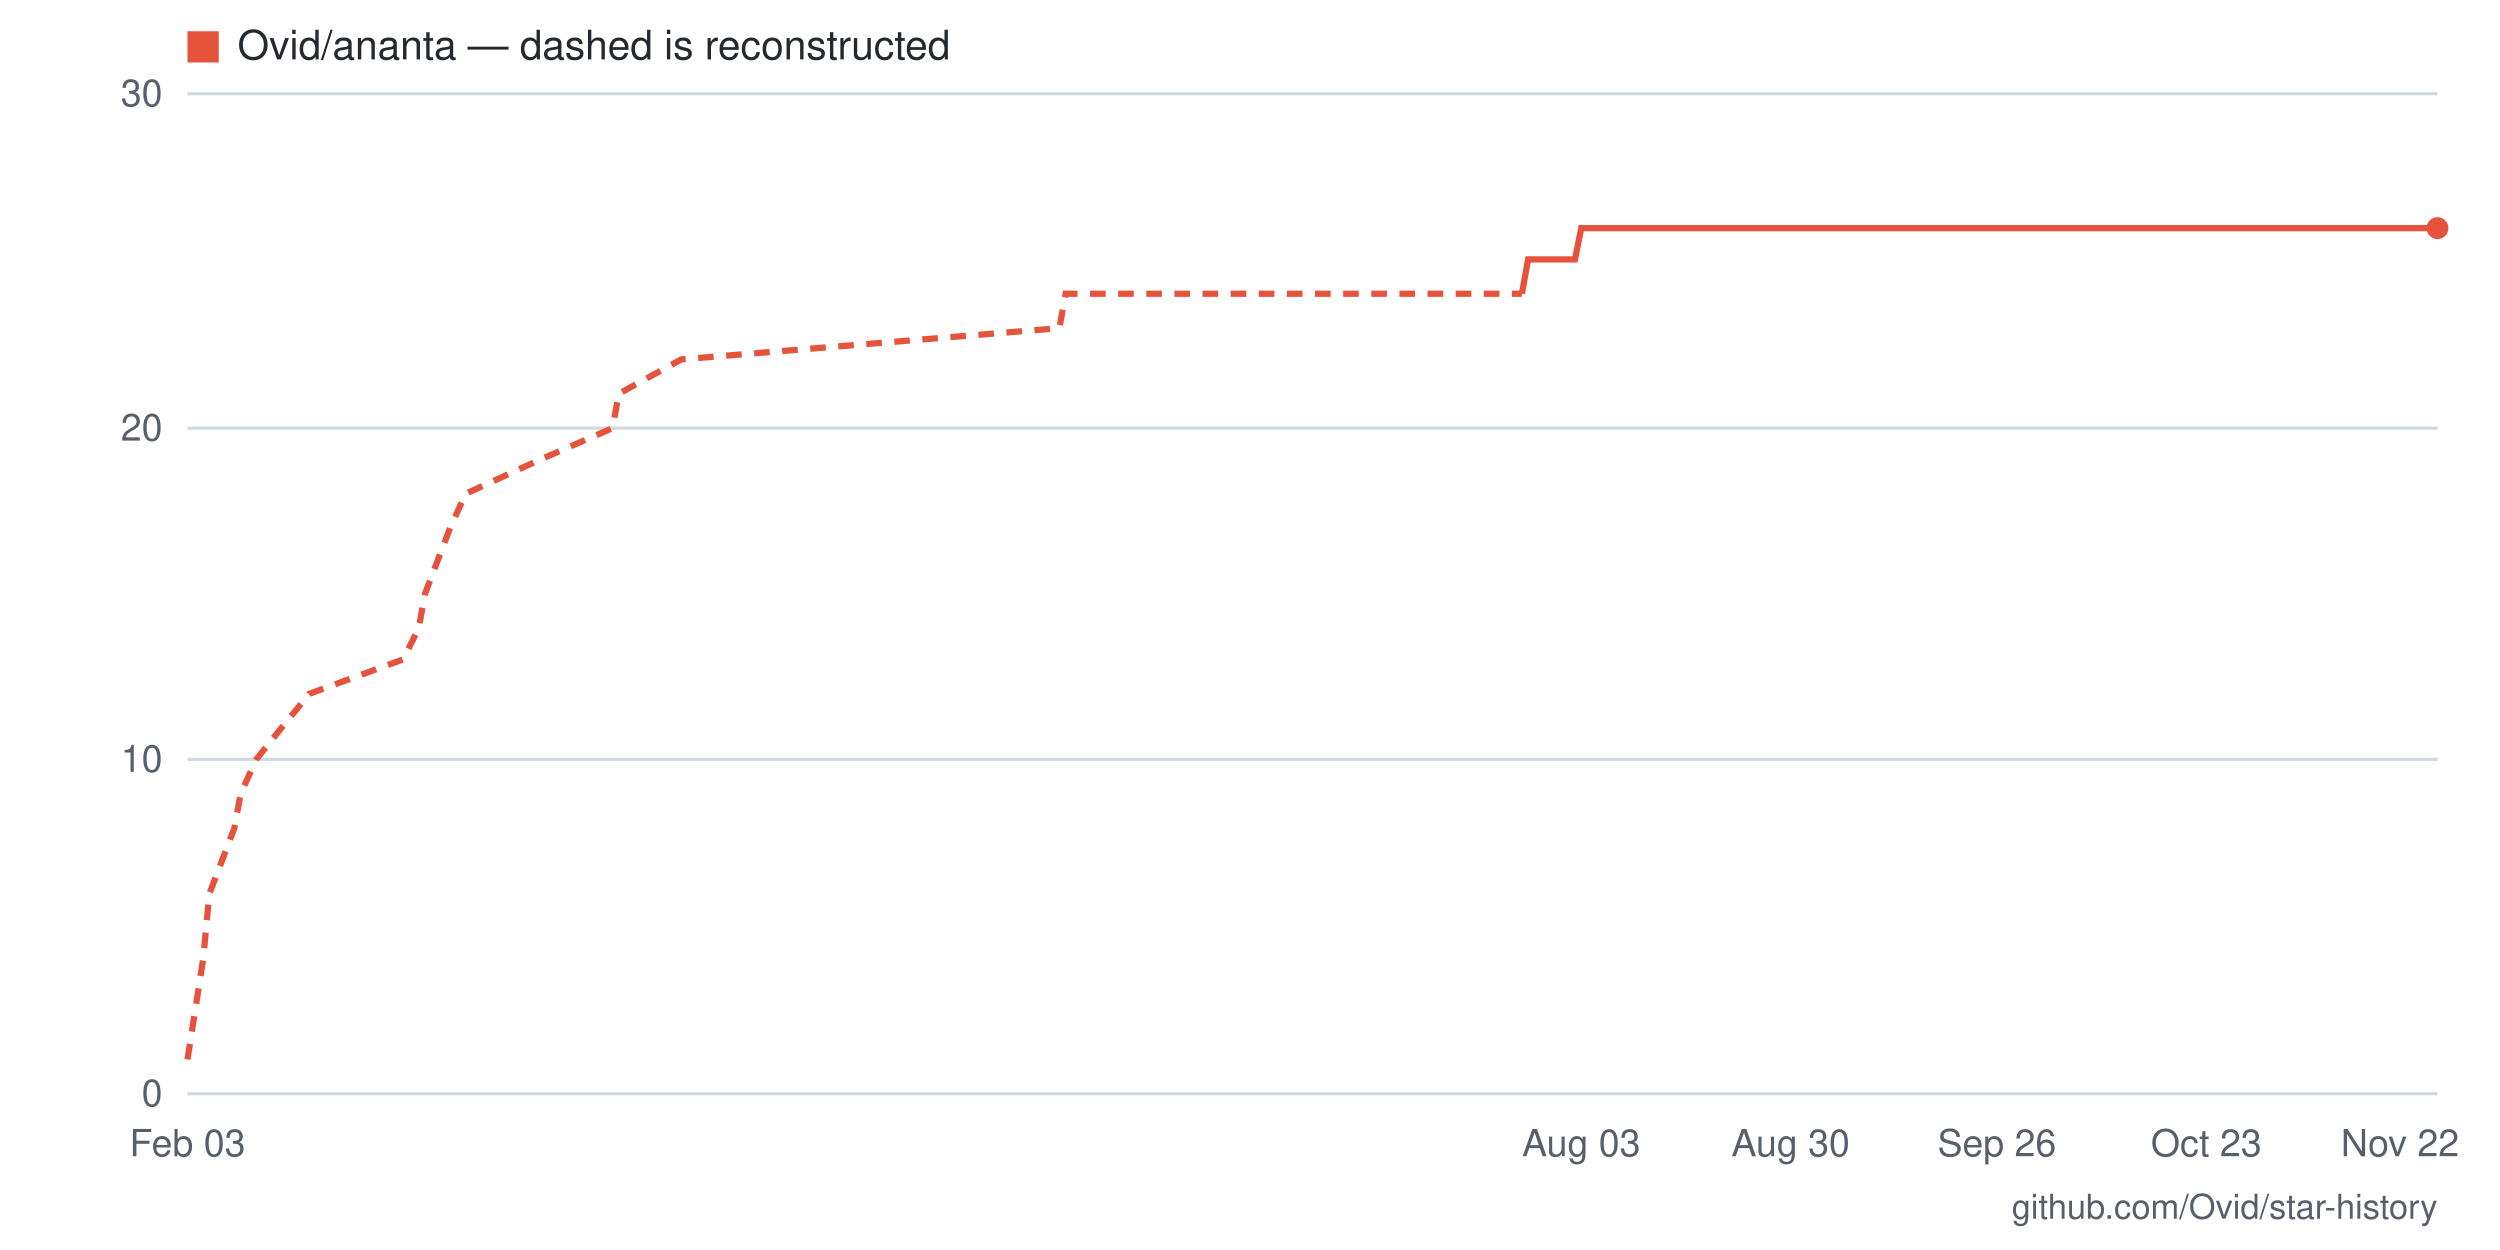
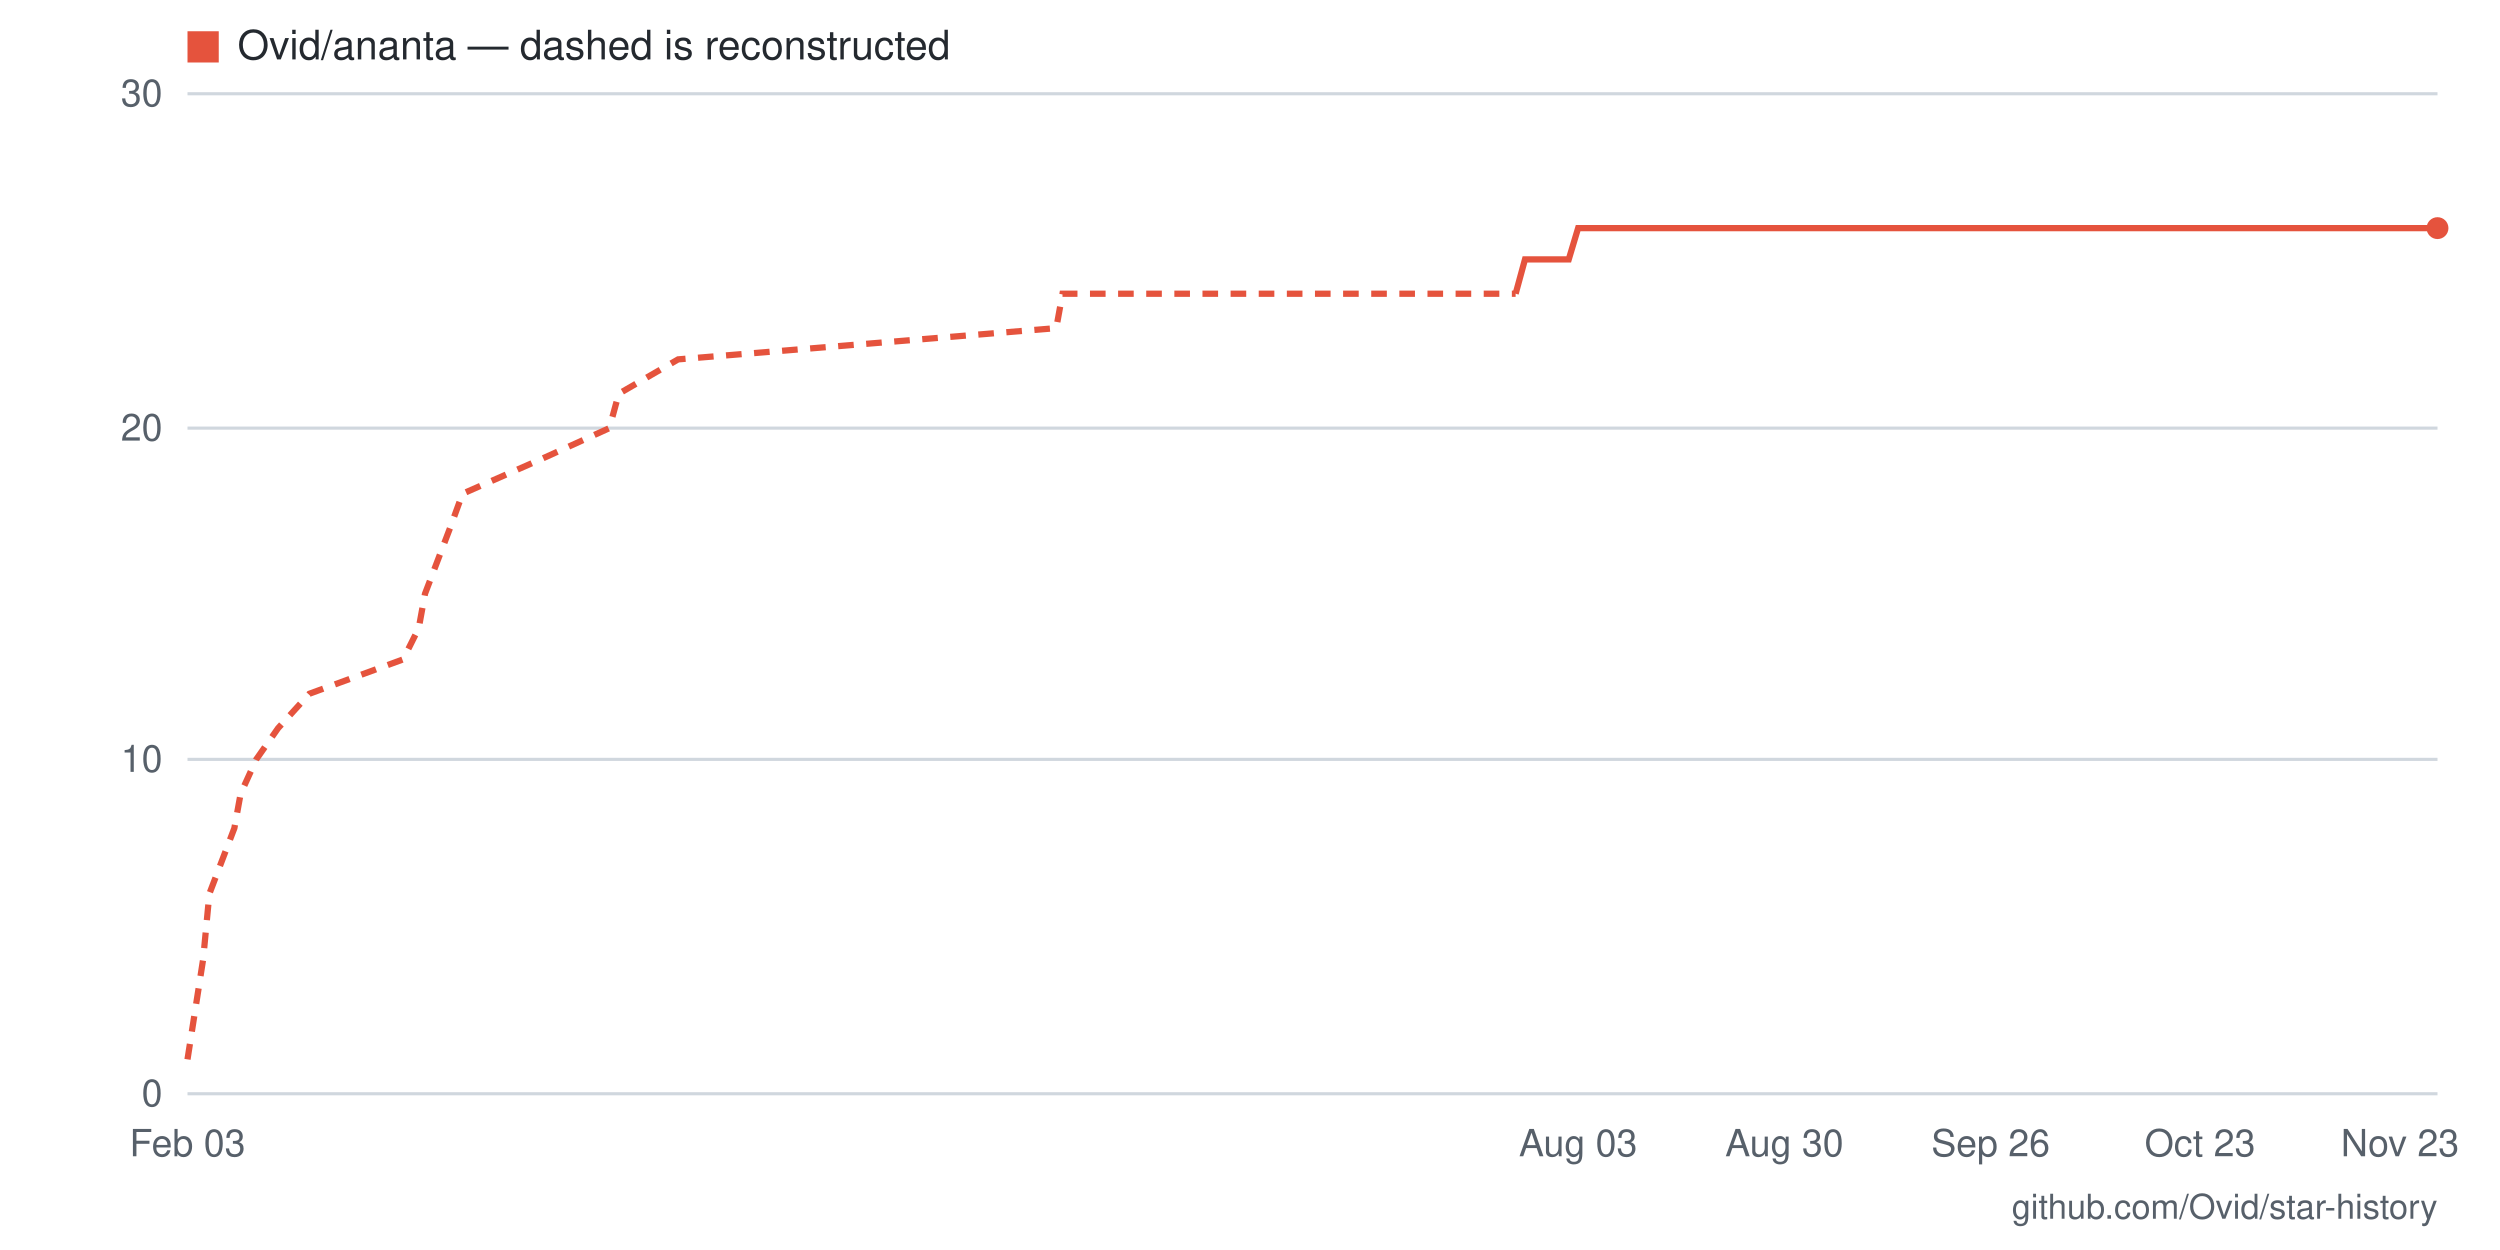
- <svg xmlns="http://www.w3.org/2000/svg" viewBox="0 0 800 400" width="800" height="400" role="img" aria-label="Star history for Ovid/ananta: 26 stars as of 2026-11-22">
+ <svg xmlns="http://www.w3.org/2000/svg" viewBox="0 0 800 400" width="800" height="400" role="img" aria-label="Star history for Ovid/ananta: 26 stars as of 2026-11-23">
  <rect width="800" height="400" fill="#ffffff" />
  <line x1="60" y1="350" x2="780" y2="350" stroke="#d0d7de" stroke-width="1" />
  <text x="52" y="354" text-anchor="end" font-family="-apple-system,BlinkMacSystemFont,'Segoe UI',Helvetica,Arial,sans-serif" font-size="12" fill="#57606a">0</text>
  <line x1="60" y1="243" x2="780" y2="243" stroke="#d0d7de" stroke-width="1" />
  <text x="52" y="247" text-anchor="end" font-family="-apple-system,BlinkMacSystemFont,'Segoe UI',Helvetica,Arial,sans-serif" font-size="12" fill="#57606a">10</text>
  <line x1="60" y1="137" x2="780" y2="137" stroke="#d0d7de" stroke-width="1" />
  <text x="52" y="141" text-anchor="end" font-family="-apple-system,BlinkMacSystemFont,'Segoe UI',Helvetica,Arial,sans-serif" font-size="12" fill="#57606a">20</text>
  <line x1="60" y1="30" x2="780" y2="30" stroke="#d0d7de" stroke-width="1" />
  <text x="52" y="34" text-anchor="end" font-family="-apple-system,BlinkMacSystemFont,'Segoe UI',Helvetica,Arial,sans-serif" font-size="12" fill="#57606a">30</text>
-   <text x="768" y="370" text-anchor="middle" font-family="-apple-system,BlinkMacSystemFont,'Segoe UI',Helvetica,Arial,sans-serif" font-size="12" fill="#57606a">Nov 22</text>
-   <text x="706" y="370" text-anchor="middle" font-family="-apple-system,BlinkMacSystemFont,'Segoe UI',Helvetica,Arial,sans-serif" font-size="12" fill="#57606a">Oct 23</text>
-   <text x="639" y="370" text-anchor="middle" font-family="-apple-system,BlinkMacSystemFont,'Segoe UI',Helvetica,Arial,sans-serif" font-size="12" fill="#57606a">Sep 26</text>
-   <text x="573" y="370" text-anchor="middle" font-family="-apple-system,BlinkMacSystemFont,'Segoe UI',Helvetica,Arial,sans-serif" font-size="12" fill="#57606a">Aug 30</text>
-   <text x="506" y="370" text-anchor="middle" font-family="-apple-system,BlinkMacSystemFont,'Segoe UI',Helvetica,Arial,sans-serif" font-size="12" fill="#57606a">Aug 03</text>
+   <text x="768" y="370" text-anchor="middle" font-family="-apple-system,BlinkMacSystemFont,'Segoe UI',Helvetica,Arial,sans-serif" font-size="12" fill="#57606a">Nov 23</text>
+   <text x="704" y="370" text-anchor="middle" font-family="-apple-system,BlinkMacSystemFont,'Segoe UI',Helvetica,Arial,sans-serif" font-size="12" fill="#57606a">Oct 23</text>
+   <text x="637" y="370" text-anchor="middle" font-family="-apple-system,BlinkMacSystemFont,'Segoe UI',Helvetica,Arial,sans-serif" font-size="12" fill="#57606a">Sep 26</text>
+   <text x="571" y="370" text-anchor="middle" font-family="-apple-system,BlinkMacSystemFont,'Segoe UI',Helvetica,Arial,sans-serif" font-size="12" fill="#57606a">Aug 30</text>
+   <text x="505" y="370" text-anchor="middle" font-family="-apple-system,BlinkMacSystemFont,'Segoe UI',Helvetica,Arial,sans-serif" font-size="12" fill="#57606a">Aug 03</text>
  <text x="60" y="370" text-anchor="middle" font-family="-apple-system,BlinkMacSystemFont,'Segoe UI',Helvetica,Arial,sans-serif" font-size="12" fill="#57606a">Feb 03</text>
-   <polyline fill="none" stroke="#e5533d" stroke-width="2" stroke-dasharray="5 4" points="60,339 65,307 67,286 75,265 77,254 82,243 90,233 99,222 129,211 134,201 136,190 144,169 149,158 173,147 196,137 198,126 218,115 339,105 341,94 487,94" />
-   <polyline fill="none" stroke="#e5533d" stroke-width="2" points="487,94 489,83 492,83 494,83 496,83 499,83 501,83 504,83 506,73 509,73 511,73 514,73 516,73 519,73 521,73 524,73 526,73 528,73 531,73 533,73 536,73 538,73 541,73 543,73 546,73 548,73 551,73 553,73 556,73 558,73 561,73 563,73 565,73 568,73 570,73 573,73 575,73 578,73 580,73 583,73 585,73 588,73 590,73 593,73 595,73 598,73 600,73 602,73 605,73 607,73 610,73 612,73 615,73 617,73 620,73 622,73 625,73 627,73 630,73 632,73 635,73 637,73 639,73 642,73 644,73 647,73 649,73 652,73 654,73 657,73 659,73 662,73 664,73 667,73 669,73 672,73 674,73 676,73 679,73 681,73 684,73 686,73 689,73 691,73 694,73 696,73 699,73 701,73 704,73 706,73 708,73 711,73 713,73 716,73 718,73 721,73 723,73 726,73 728,73 731,73 733,73 736,73 738,73 741,73 743,73 745,73 748,73 750,73 753,73 755,73 758,73 760,73 763,73 765,73 768,73 770,73 773,73 775,73 778,73 780,73" />
+   <polyline fill="none" stroke="#e5533d" stroke-width="2" stroke-dasharray="5 4" points="60,339 65,307 67,286 75,265 77,254 82,243 89,233 99,222 129,211 134,201 136,190 144,169 148,158 173,147 195,137 198,126 217,115 338,105 340,94 485,94" />
+   <polyline fill="none" stroke="#e5533d" stroke-width="2" points="485,94 488,83 490,83 492,83 495,83 497,83 500,83 502,83 505,73 507,73 510,73 512,73 515,73 517,73 520,73 522,73 524,73 527,73 529,73 532,73 534,73 537,73 539,73 542,73 544,73 547,73 549,73 551,73 554,73 556,73 559,73 561,73 564,73 566,73 569,73 571,73 574,73 576,73 578,73 581,73 583,73 586,73 588,73 591,73 593,73 596,73 598,73 601,73 603,73 606,73 608,73 610,73 613,73 615,73 618,73 620,73 623,73 625,73 628,73 630,73 633,73 635,73 637,73 640,73 642,73 645,73 647,73 650,73 652,73 655,73 657,73 660,73 662,73 665,73 667,73 669,73 672,73 674,73 677,73 679,73 682,73 684,73 687,73 689,73 692,73 694,73 696,73 699,73 701,73 704,73 706,73 709,73 711,73 714,73 716,73 719,73 721,73 723,73 726,73 728,73 731,73 733,73 736,73 738,73 741,73 743,73 746,73 748,73 751,73 753,73 755,73 758,73 760,73 763,73 765,73 768,73 770,73 773,73 775,73 778,73 780,73" />
  <circle cx="780" cy="73" r="3.5" fill="#e5533d" />
  <rect x="60" y="10" width="10" height="10" fill="#e5533d" />
  <text x="76" y="19" font-family="-apple-system,BlinkMacSystemFont,'Segoe UI',Helvetica,Arial,sans-serif" font-size="13" fill="#24292f">Ovid/ananta — dashed is reconstructed</text>
  <text x="780" y="390" text-anchor="end" font-family="-apple-system,BlinkMacSystemFont,'Segoe UI',Helvetica,Arial,sans-serif" font-size="11" fill="#57606a">github.com/Ovid/star-history</text>
</svg>
